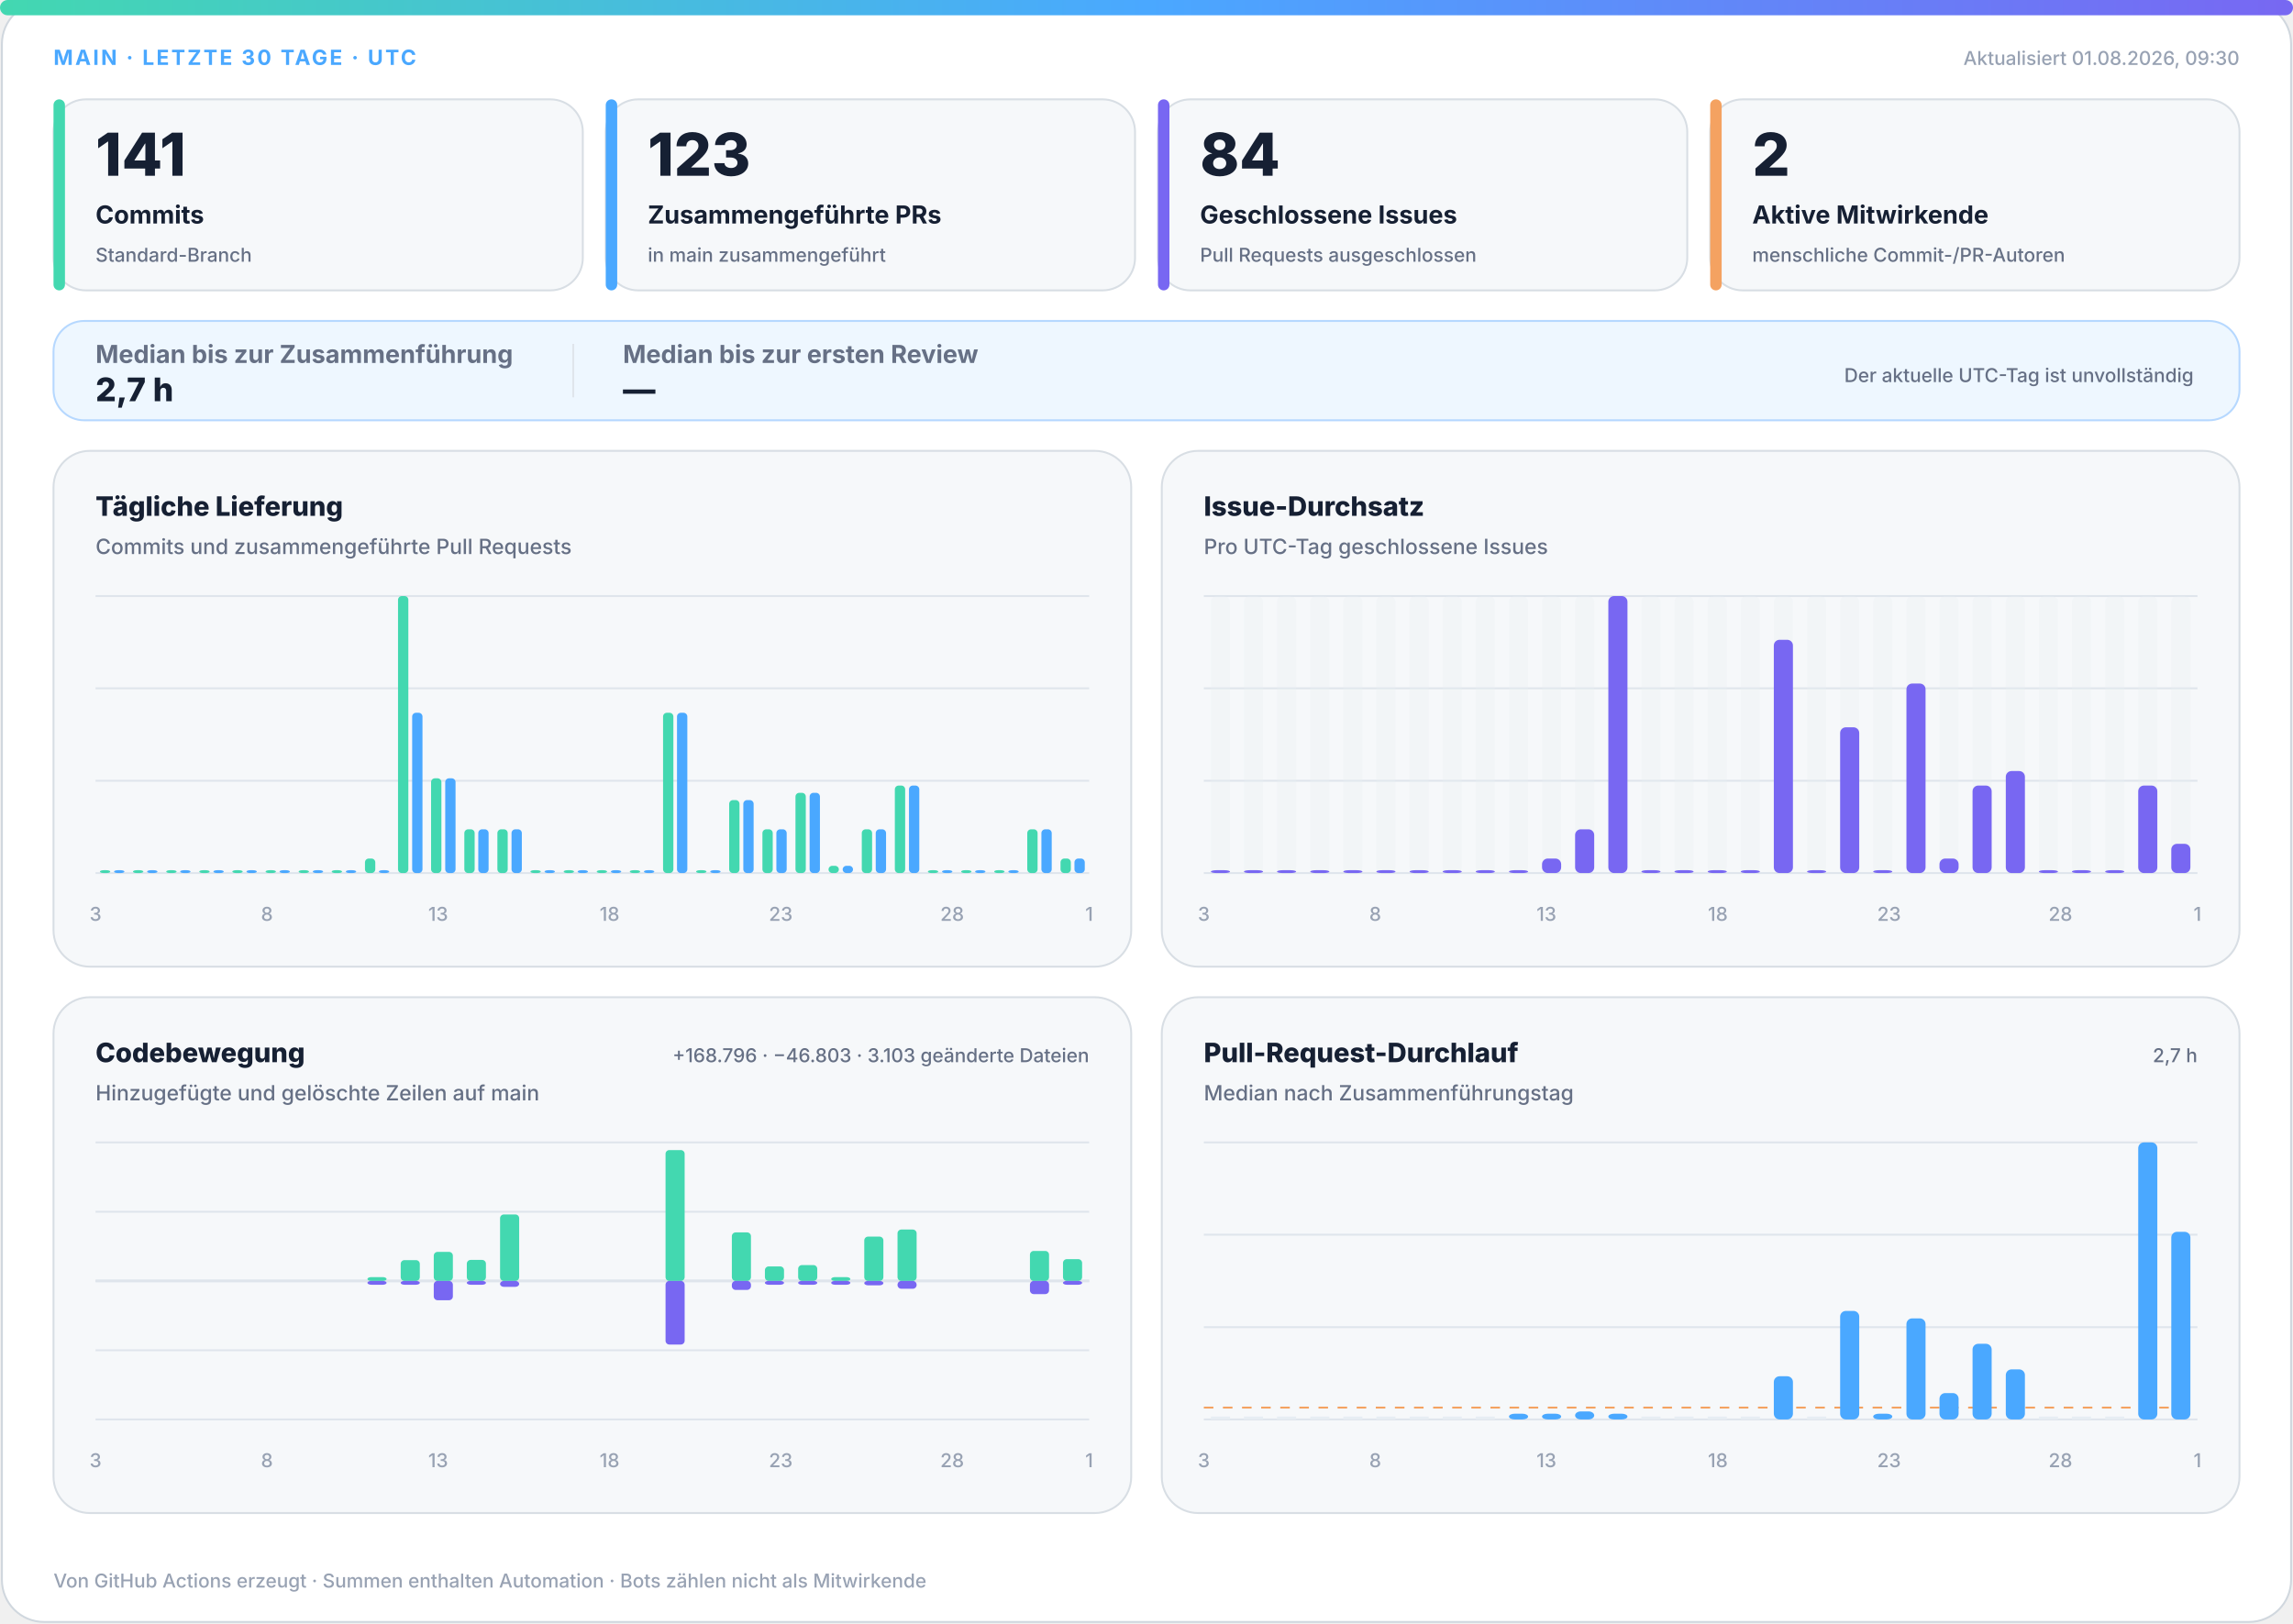
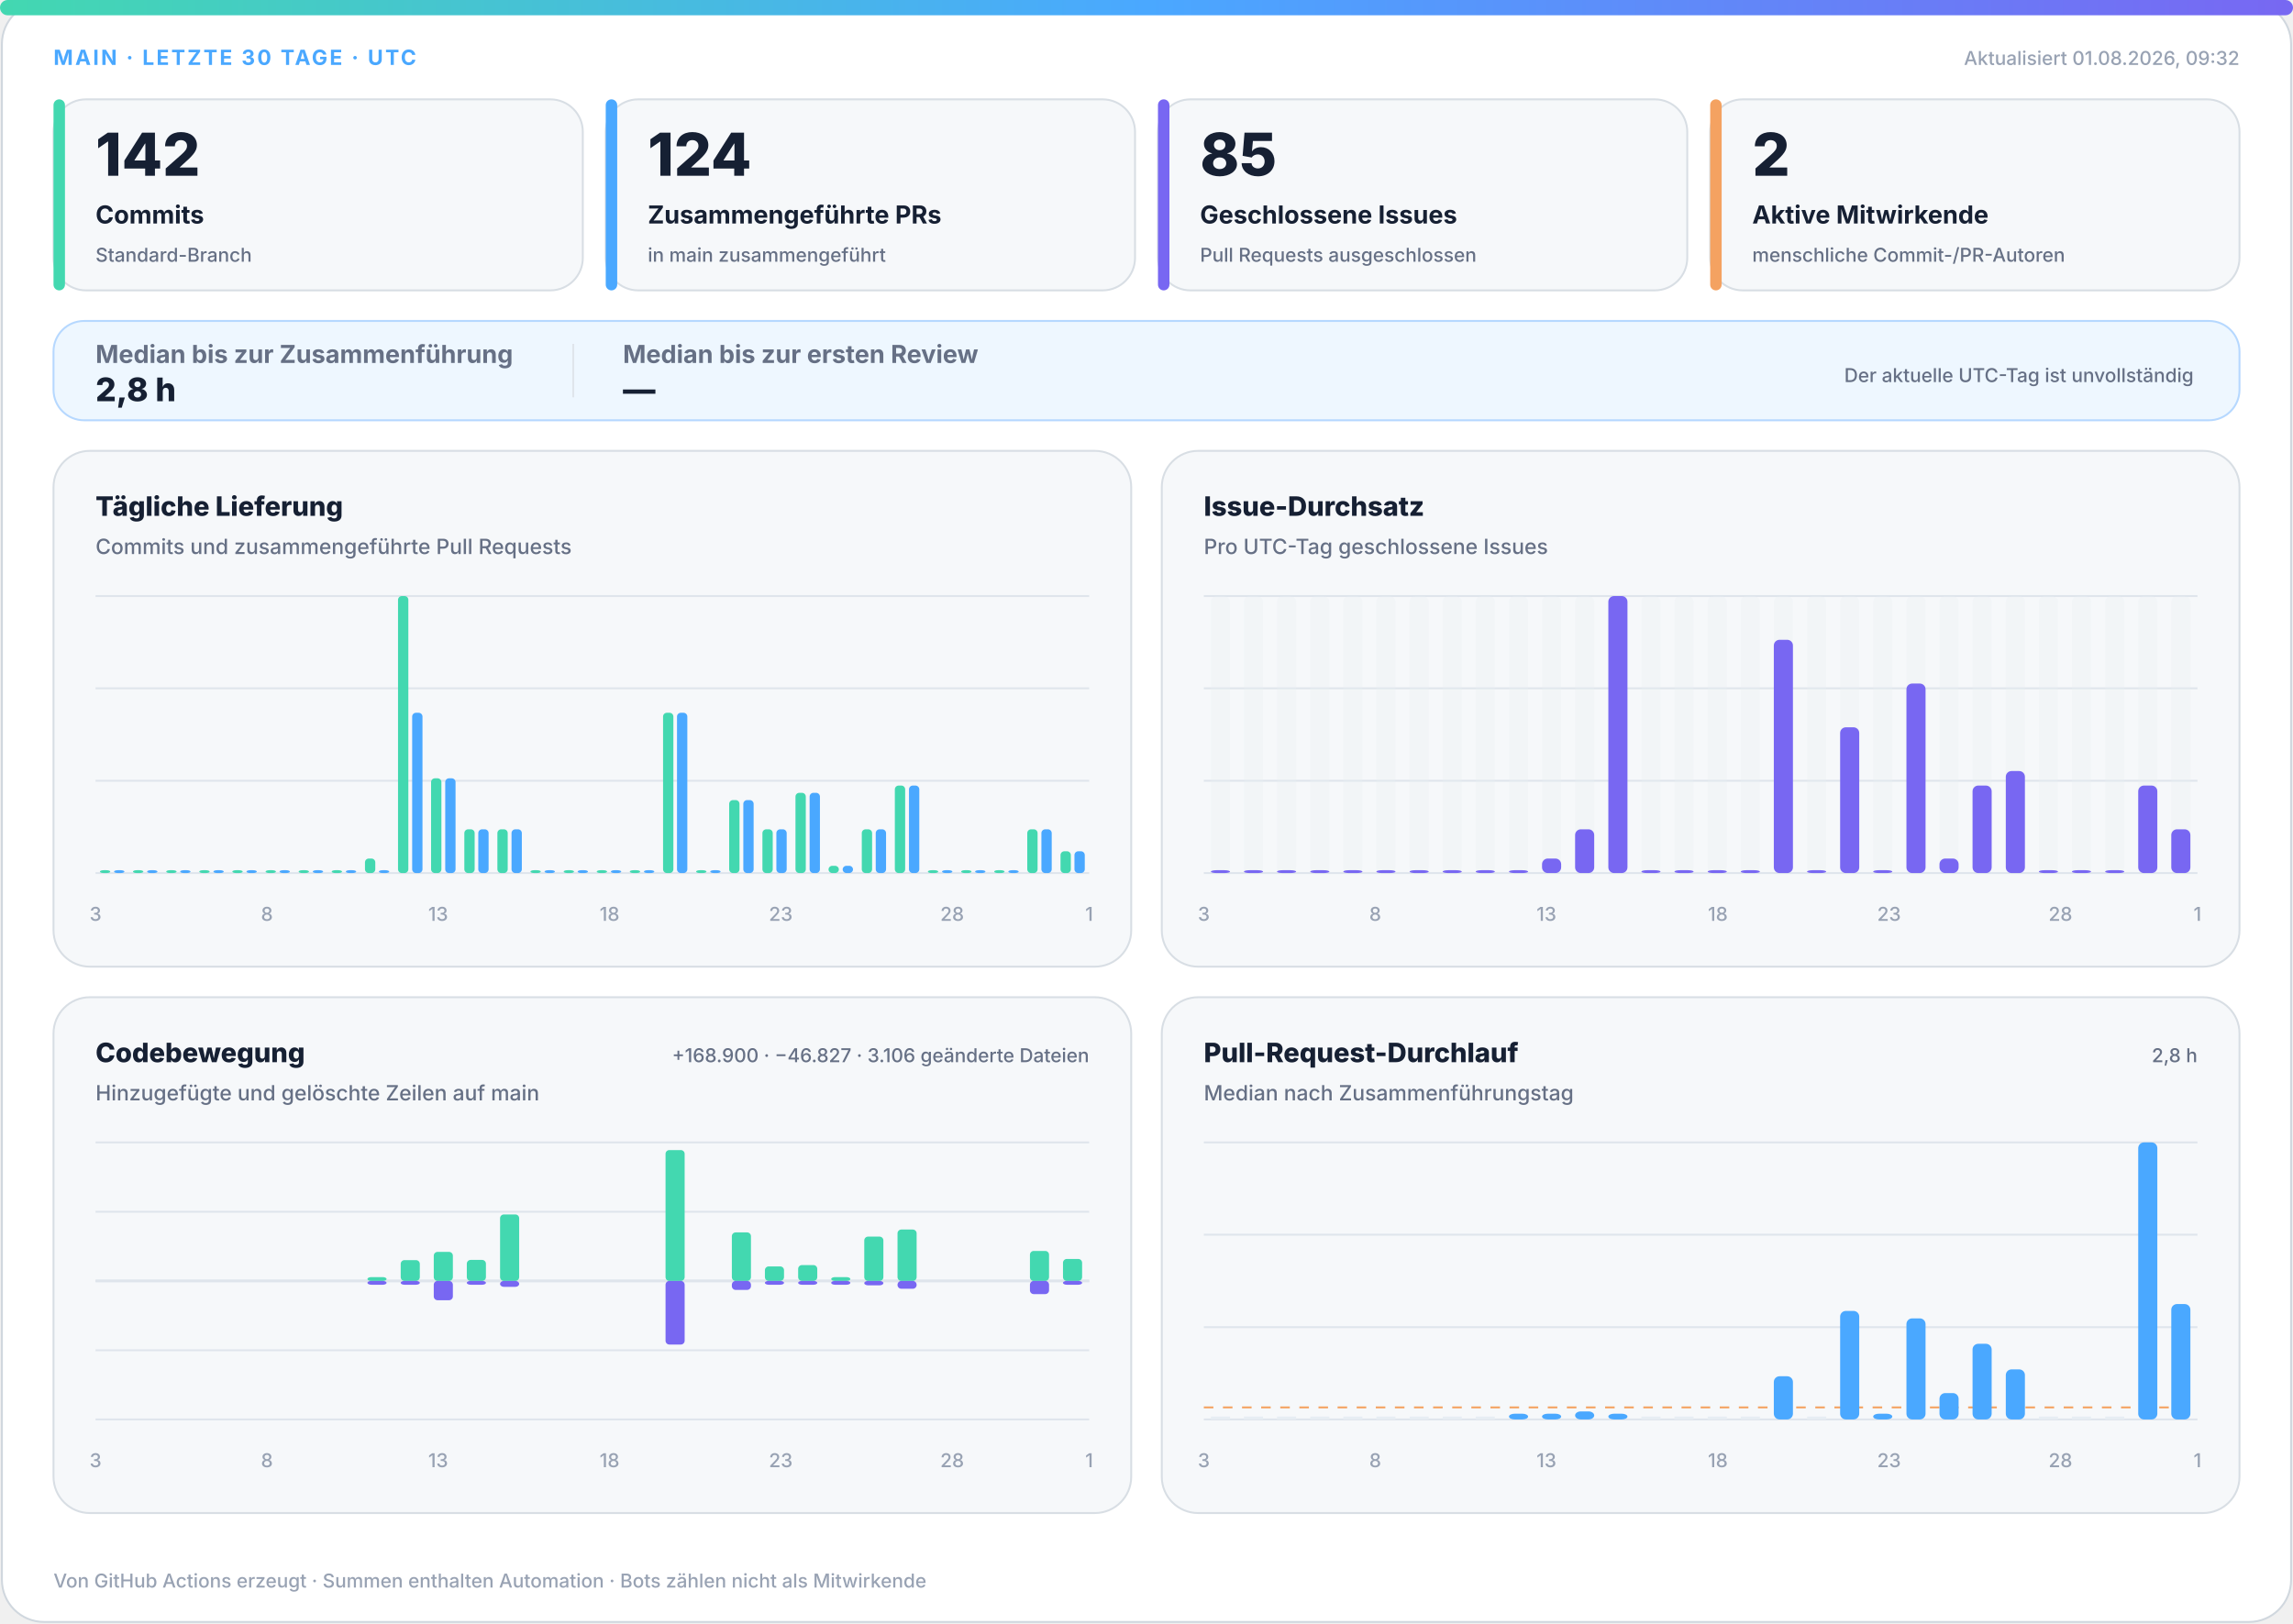
<svg xmlns="http://www.w3.org/2000/svg" width="1200" height="850" viewBox="0 0 1200 850" role="img" aria-labelledby="title desc">
  <defs>
    <linearGradient id="accent" x1="0" y1="0" x2="1" y2="0">
      <stop offset="0%" stop-color="#43d8b0" />
      <stop offset="50%" stop-color="#4aa8ff" />
      <stop offset="100%" stop-color="#7867f2" />
    </linearGradient>
    <linearGradient id="soft" x1="0" y1="0" x2="1" y2="1">
      <stop offset="0%" stop-color="#43d8b0" stop-opacity=".18" />
      <stop offset="100%" stop-color="#7867f2" stop-opacity=".12" />
    </linearGradient>
  </defs>
  <style>
.bg{fill:#fff;stroke:#d0d7de}.surface{fill:#f6f8fa;stroke:#d8dee4}.strong{fill:#eef7ff;stroke:#b6d8ff}.ink{fill:#162033}.muted{fill:#667085}.faint{fill:#98a2b3}.grid{stroke:#dfe5ec}.track{fill:#e7edf3}
.meta{font:750 11px -apple-system,BlinkMacSystemFont,"Segoe UI",sans-serif;letter-spacing:1.1px}.value{font:820 31px -apple-system,BlinkMacSystemFont,"Segoe UI",sans-serif}.label{font:720 13px -apple-system,BlinkMacSystemFont,"Segoe UI",sans-serif}.scope{font:520 10px -apple-system,BlinkMacSystemFont,"Segoe UI",sans-serif}.chart-title{font:760 14px -apple-system,BlinkMacSystemFont,"Segoe UI",sans-serif}.chart-subtitle{font:520 11px -apple-system,BlinkMacSystemFont,"Segoe UI",sans-serif}.small{font:540 10px -apple-system,BlinkMacSystemFont,"Segoe UI",sans-serif}.flow-value{font:780 17px -apple-system,BlinkMacSystemFont,"Segoe UI",sans-serif}
@media(prefers-color-scheme:dark){.bg{fill:#0d1117;stroke:#30363d}.surface{fill:#161b22;stroke:#30363d}.strong{fill:#10263a;stroke:#244d70}.ink{fill:#f0f6fc}.muted{fill:#a7b0bc}.faint{fill:#7d8590}.grid{stroke:#30363d}.track{fill:#27313d}}
</style>
  <rect class="bg" x="1" y="1" width="1198" height="848" rx="22" />
  <rect x="0" y="0" width="1200" height="8" rx="4" fill="url(#accent)" />
  <text class="meta" x="28" y="34" fill="#4aa8ff">MAIN · LETZTE 30 TAGE · UTC</text>
-   <text class="small faint" x="1172" y="34" text-anchor="end">Aktualisiert 01.08.2026, 09:30</text>
+   <text class="small faint" x="1172" y="34" text-anchor="end">Aktualisiert 01.08.2026, 09:32</text>
  <g>
    <rect class="surface" x="28" y="52" width="277" height="100" rx="17" />
    <rect x="28" y="52" width="6" height="100" rx="3" fill="#43d8b0" />
-     <text class="value ink" x="50" y="92" style="font-size:31px">141</text>
+     <text class="value ink" x="50" y="92" style="font-size:31px">142</text>
    <text class="label ink" x="50" y="117" style="font-size:13px">Commits</text>
    <text class="scope muted" x="50" y="137" style="font-size:10px">Standard-Branch</text>
  </g>
  <g>
    <rect class="surface" x="317" y="52" width="277" height="100" rx="17" />
    <rect x="317" y="52" width="6" height="100" rx="3" fill="#4aa8ff" />
-     <text class="value ink" x="339" y="92" style="font-size:31px">123</text>
+     <text class="value ink" x="339" y="92" style="font-size:31px">124</text>
    <text class="label ink" x="339" y="117" style="font-size:13px">Zusammengeführte PRs</text>
    <text class="scope muted" x="339" y="137" style="font-size:10px">in main zusammengeführt</text>
  </g>
  <g>
    <rect class="surface" x="606" y="52" width="277" height="100" rx="17" />
    <rect x="606" y="52" width="6" height="100" rx="3" fill="#7867f2" />
-     <text class="value ink" x="628" y="92" style="font-size:31px">84</text>
+     <text class="value ink" x="628" y="92" style="font-size:31px">85</text>
    <text class="label ink" x="628" y="117" style="font-size:13px">Geschlossene Issues</text>
    <text class="scope muted" x="628" y="137" style="font-size:10px">Pull Requests ausgeschlossen</text>
  </g>
  <g>
    <rect class="surface" x="895" y="52" width="277" height="100" rx="17" />
    <rect x="895" y="52" width="6" height="100" rx="3" fill="#f4a261" />
    <text class="value ink" x="917" y="92" style="font-size:31px">2</text>
    <text class="label ink" x="917" y="117" style="font-size:13px">Aktive Mitwirkende</text>
    <text class="scope muted" x="917" y="137" style="font-size:10px">menschliche Commit-/PR-Autoren</text>
  </g>
  <g>
    <rect class="strong" x="28" y="168" width="1144" height="52" rx="16" fill="url(#soft)" />
    <text class="label muted" x="50" y="190">Median bis zur Zusammenführung</text>
-     <text class="flow-value ink" x="50" y="210">2,7 h</text>
+     <text class="flow-value ink" x="50" y="210">2,8 h</text>
    <line class="grid" x1="300" y1="180" x2="300" y2="208" />
    <text class="label muted" x="326" y="190">Median bis zur ersten Review</text>
    <text class="flow-value ink" x="326" y="210">—</text>
    <text class="scope muted" x="1148" y="200" text-anchor="end">Der aktuelle UTC-Tag ist unvollständig</text>
  </g>
  <g>
    <rect class="surface" x="28" y="236" width="564" height="270" rx="19" />
    <text class="chart-title ink" x="50" y="270">Tägliche Lieferung</text>
    <text class="chart-subtitle muted" x="50" y="290">Commits und zusammengeführte Pull Requests</text>
    <line class="grid" x1="50" y1="312.0" x2="570" y2="312.0" />
    <line class="grid" x1="50" y1="360.3" x2="570" y2="360.3" />
    <line class="grid" x1="50" y1="408.7" x2="570" y2="408.7" />
    <line class="grid" x1="50" y1="457.0" x2="570" y2="457.0" />
    <rect x="52.3" y="455.5" width="5.4" height="1.5" rx="2" fill="#43d8b0" />
    <rect x="59.7" y="455.5" width="5.4" height="1.5" rx="2" fill="#4aa8ff" />
    <rect x="69.6" y="455.5" width="5.4" height="1.5" rx="2" fill="#43d8b0" />
    <rect x="77.0" y="455.5" width="5.4" height="1.5" rx="2" fill="#4aa8ff" />
    <rect x="87.0" y="455.5" width="5.4" height="1.5" rx="2" fill="#43d8b0" />
    <rect x="94.3" y="455.5" width="5.4" height="1.5" rx="2" fill="#4aa8ff" />
    <rect x="104.3" y="455.5" width="5.4" height="1.5" rx="2" fill="#43d8b0" />
    <rect x="111.7" y="455.5" width="5.4" height="1.5" rx="2" fill="#4aa8ff" />
    <rect x="121.6" y="455.5" width="5.4" height="1.5" rx="2" fill="#43d8b0" />
    <rect x="129.0" y="455.5" width="5.4" height="1.5" rx="2" fill="#4aa8ff" />
    <rect x="139.0" y="455.5" width="5.4" height="1.5" rx="2" fill="#43d8b0" />
    <rect x="146.3" y="455.5" width="5.4" height="1.5" rx="2" fill="#4aa8ff" />
    <rect x="156.3" y="455.5" width="5.4" height="1.5" rx="2" fill="#43d8b0" />
    <rect x="163.7" y="455.5" width="5.4" height="1.5" rx="2" fill="#4aa8ff" />
    <rect x="173.6" y="455.5" width="5.4" height="1.5" rx="2" fill="#43d8b0" />
    <rect x="181.0" y="455.5" width="5.4" height="1.5" rx="2" fill="#4aa8ff" />
    <rect x="191.0" y="449.4" width="5.4" height="7.6" rx="2" fill="#43d8b0" />
    <rect x="198.3" y="455.5" width="5.4" height="1.5" rx="2" fill="#4aa8ff" />
    <rect x="208.3" y="312.0" width="5.4" height="145.0" rx="2" fill="#43d8b0" />
    <rect x="215.7" y="373.1" width="5.4" height="83.9" rx="2" fill="#4aa8ff" />
    <rect x="225.6" y="407.4" width="5.4" height="49.6" rx="2" fill="#43d8b0" />
    <rect x="233.0" y="407.4" width="5.4" height="49.6" rx="2" fill="#4aa8ff" />
    <rect x="243.0" y="434.1" width="5.4" height="22.9" rx="2" fill="#43d8b0" />
    <rect x="250.3" y="434.1" width="5.4" height="22.9" rx="2" fill="#4aa8ff" />
    <rect x="260.3" y="434.1" width="5.4" height="22.9" rx="2" fill="#43d8b0" />
    <rect x="267.7" y="434.1" width="5.4" height="22.9" rx="2" fill="#4aa8ff" />
    <rect x="277.6" y="455.5" width="5.4" height="1.5" rx="2" fill="#43d8b0" />
    <rect x="285.0" y="455.5" width="5.4" height="1.5" rx="2" fill="#4aa8ff" />
    <rect x="295.0" y="455.5" width="5.4" height="1.5" rx="2" fill="#43d8b0" />
    <rect x="302.3" y="455.5" width="5.4" height="1.5" rx="2" fill="#4aa8ff" />
    <rect x="312.3" y="455.5" width="5.4" height="1.5" rx="2" fill="#43d8b0" />
    <rect x="319.7" y="455.5" width="5.4" height="1.5" rx="2" fill="#4aa8ff" />
    <rect x="329.6" y="455.5" width="5.4" height="1.5" rx="2" fill="#43d8b0" />
    <rect x="337.0" y="455.5" width="5.4" height="1.5" rx="2" fill="#4aa8ff" />
    <rect x="347.0" y="373.1" width="5.4" height="83.9" rx="2" fill="#43d8b0" />
    <rect x="354.3" y="373.1" width="5.4" height="83.9" rx="2" fill="#4aa8ff" />
    <rect x="364.3" y="455.5" width="5.4" height="1.5" rx="2" fill="#43d8b0" />
    <rect x="371.7" y="455.5" width="5.4" height="1.5" rx="2" fill="#4aa8ff" />
    <rect x="381.6" y="418.8" width="5.4" height="38.2" rx="2" fill="#43d8b0" />
    <rect x="389.0" y="418.8" width="5.4" height="38.2" rx="2" fill="#4aa8ff" />
    <rect x="399.0" y="434.1" width="5.4" height="22.9" rx="2" fill="#43d8b0" />
    <rect x="406.3" y="434.1" width="5.4" height="22.9" rx="2" fill="#4aa8ff" />
    <rect x="416.3" y="415.0" width="5.4" height="42.0" rx="2" fill="#43d8b0" />
    <rect x="423.7" y="415.0" width="5.4" height="42.0" rx="2" fill="#4aa8ff" />
    <rect x="433.6" y="453.2" width="5.4" height="3.8" rx="2" fill="#43d8b0" />
    <rect x="441.0" y="453.2" width="5.4" height="3.8" rx="2" fill="#4aa8ff" />
    <rect x="451.0" y="434.1" width="5.4" height="22.9" rx="2" fill="#43d8b0" />
    <rect x="458.3" y="434.1" width="5.4" height="22.9" rx="2" fill="#4aa8ff" />
    <rect x="468.3" y="411.2" width="5.4" height="45.8" rx="2" fill="#43d8b0" />
    <rect x="475.7" y="411.2" width="5.4" height="45.8" rx="2" fill="#4aa8ff" />
    <rect x="485.6" y="455.5" width="5.4" height="1.5" rx="2" fill="#43d8b0" />
    <rect x="493.0" y="455.5" width="5.4" height="1.5" rx="2" fill="#4aa8ff" />
    <rect x="503.0" y="455.5" width="5.4" height="1.5" rx="2" fill="#43d8b0" />
    <rect x="510.3" y="455.5" width="5.4" height="1.5" rx="2" fill="#4aa8ff" />
    <rect x="520.3" y="455.5" width="5.4" height="1.5" rx="2" fill="#43d8b0" />
    <rect x="527.7" y="455.5" width="5.4" height="1.5" rx="2" fill="#4aa8ff" />
    <rect x="537.6" y="434.1" width="5.4" height="22.9" rx="2" fill="#43d8b0" />
    <rect x="545.0" y="434.1" width="5.4" height="22.9" rx="2" fill="#4aa8ff" />
-     <rect x="555.0" y="449.4" width="5.4" height="7.6" rx="2" fill="#43d8b0" />
-     <rect x="562.3" y="449.4" width="5.4" height="7.6" rx="2" fill="#4aa8ff" />
+     <rect x="555.0" y="445.6" width="5.4" height="11.4" rx="2" fill="#43d8b0" />
+     <rect x="562.3" y="445.6" width="5.4" height="11.4" rx="2" fill="#4aa8ff" />
    <text class="small faint" x="50.0" y="482" text-anchor="middle">3</text>
    <text class="small faint" x="139.7" y="482" text-anchor="middle">8</text>
    <text class="small faint" x="229.3" y="482" text-anchor="middle">13</text>
    <text class="small faint" x="319.0" y="482" text-anchor="middle">18</text>
    <text class="small faint" x="408.6" y="482" text-anchor="middle">23</text>
    <text class="small faint" x="498.3" y="482" text-anchor="middle">28</text>
    <text class="small faint" x="570.0" y="482" text-anchor="middle">1</text>
  </g>
  <g>
    <rect class="surface" x="608" y="236" width="564" height="270" rx="19" />
    <text class="chart-title ink" x="630" y="270">Issue-Durchsatz</text>
    <text class="chart-subtitle muted" x="630" y="290">Pro UTC-Tag geschlossene Issues</text>
    <line class="grid" x1="630" y1="312.0" x2="1150" y2="312.0" />
    <line class="grid" x1="630" y1="360.3" x2="1150" y2="360.3" />
    <line class="grid" x1="630" y1="408.7" x2="1150" y2="408.7" />
    <line class="grid" x1="630" y1="457.0" x2="1150" y2="457.0" />
    <g>
      <rect class="track" x="633.7" y="312" width="10.0" height="145" rx="3" opacity=".3" />
      <rect x="633.7" y="455.5" width="10.0" height="1.5" rx="3" fill="#7867f2" />
    </g>
    <g>
      <rect class="track" x="651.0" y="312" width="10.0" height="145" rx="3" opacity=".3" />
      <rect x="651.0" y="455.5" width="10.0" height="1.5" rx="3" fill="#7867f2" />
    </g>
    <g>
      <rect class="track" x="668.3" y="312" width="10.0" height="145" rx="3" opacity=".3" />
      <rect x="668.3" y="455.5" width="10.0" height="1.5" rx="3" fill="#7867f2" />
    </g>
    <g>
      <rect class="track" x="685.7" y="312" width="10.0" height="145" rx="3" opacity=".3" />
      <rect x="685.7" y="455.5" width="10.0" height="1.5" rx="3" fill="#7867f2" />
    </g>
    <g>
      <rect class="track" x="703.0" y="312" width="10.0" height="145" rx="3" opacity=".3" />
      <rect x="703.0" y="455.5" width="10.0" height="1.5" rx="3" fill="#7867f2" />
    </g>
    <g>
      <rect class="track" x="720.3" y="312" width="10.0" height="145" rx="3" opacity=".3" />
      <rect x="720.3" y="455.5" width="10.0" height="1.5" rx="3" fill="#7867f2" />
    </g>
    <g>
      <rect class="track" x="737.7" y="312" width="10.0" height="145" rx="3" opacity=".3" />
      <rect x="737.7" y="455.5" width="10.0" height="1.5" rx="3" fill="#7867f2" />
    </g>
    <g>
      <rect class="track" x="755.0" y="312" width="10.0" height="145" rx="3" opacity=".3" />
      <rect x="755.0" y="455.5" width="10.0" height="1.5" rx="3" fill="#7867f2" />
    </g>
    <g>
      <rect class="track" x="772.3" y="312" width="10.0" height="145" rx="3" opacity=".3" />
      <rect x="772.3" y="455.5" width="10.0" height="1.5" rx="3" fill="#7867f2" />
    </g>
    <g>
      <rect class="track" x="789.7" y="312" width="10.0" height="145" rx="3" opacity=".3" />
      <rect x="789.7" y="455.5" width="10.0" height="1.5" rx="3" fill="#7867f2" />
    </g>
    <g>
      <rect class="track" x="807.0" y="312" width="10.0" height="145" rx="3" opacity=".3" />
      <rect x="807.0" y="449.4" width="10.0" height="7.6" rx="3" fill="#7867f2" />
    </g>
    <g>
      <rect class="track" x="824.3" y="312" width="10.0" height="145" rx="3" opacity=".3" />
      <rect x="824.3" y="434.1" width="10.0" height="22.9" rx="3" fill="#7867f2" />
    </g>
    <g>
      <rect class="track" x="841.7" y="312" width="10.0" height="145" rx="3" opacity=".3" />
      <rect x="841.7" y="312.0" width="10.0" height="145.0" rx="3" fill="#7867f2" />
    </g>
    <g>
      <rect class="track" x="859.0" y="312" width="10.0" height="145" rx="3" opacity=".3" />
      <rect x="859.0" y="455.5" width="10.0" height="1.5" rx="3" fill="#7867f2" />
    </g>
    <g>
      <rect class="track" x="876.3" y="312" width="10.0" height="145" rx="3" opacity=".3" />
      <rect x="876.3" y="455.5" width="10.0" height="1.5" rx="3" fill="#7867f2" />
    </g>
    <g>
      <rect class="track" x="893.7" y="312" width="10.0" height="145" rx="3" opacity=".3" />
      <rect x="893.7" y="455.5" width="10.0" height="1.5" rx="3" fill="#7867f2" />
    </g>
    <g>
      <rect class="track" x="911.0" y="312" width="10.0" height="145" rx="3" opacity=".3" />
      <rect x="911.0" y="455.5" width="10.0" height="1.5" rx="3" fill="#7867f2" />
    </g>
    <g>
      <rect class="track" x="928.3" y="312" width="10.0" height="145" rx="3" opacity=".3" />
      <rect x="928.3" y="334.9" width="10.0" height="122.1" rx="3" fill="#7867f2" />
    </g>
    <g>
      <rect class="track" x="945.7" y="312" width="10.0" height="145" rx="3" opacity=".3" />
      <rect x="945.7" y="455.5" width="10.0" height="1.5" rx="3" fill="#7867f2" />
    </g>
    <g>
      <rect class="track" x="963.0" y="312" width="10.0" height="145" rx="3" opacity=".3" />
      <rect x="963.0" y="380.7" width="10.0" height="76.3" rx="3" fill="#7867f2" />
    </g>
    <g>
      <rect class="track" x="980.3" y="312" width="10.0" height="145" rx="3" opacity=".3" />
      <rect x="980.3" y="455.5" width="10.0" height="1.5" rx="3" fill="#7867f2" />
    </g>
    <g>
      <rect class="track" x="997.7" y="312" width="10.0" height="145" rx="3" opacity=".3" />
      <rect x="997.7" y="357.8" width="10.0" height="99.2" rx="3" fill="#7867f2" />
    </g>
    <g>
      <rect class="track" x="1015.0" y="312" width="10.0" height="145" rx="3" opacity=".3" />
      <rect x="1015.0" y="449.4" width="10.0" height="7.6" rx="3" fill="#7867f2" />
    </g>
    <g>
      <rect class="track" x="1032.3" y="312" width="10.0" height="145" rx="3" opacity=".3" />
      <rect x="1032.3" y="411.2" width="10.0" height="45.8" rx="3" fill="#7867f2" />
    </g>
    <g>
      <rect class="track" x="1049.7" y="312" width="10.0" height="145" rx="3" opacity=".3" />
      <rect x="1049.7" y="403.6" width="10.0" height="53.4" rx="3" fill="#7867f2" />
    </g>
    <g>
      <rect class="track" x="1067.0" y="312" width="10.0" height="145" rx="3" opacity=".3" />
      <rect x="1067.0" y="455.5" width="10.0" height="1.5" rx="3" fill="#7867f2" />
    </g>
    <g>
      <rect class="track" x="1084.3" y="312" width="10.0" height="145" rx="3" opacity=".3" />
      <rect x="1084.3" y="455.5" width="10.0" height="1.5" rx="3" fill="#7867f2" />
    </g>
    <g>
      <rect class="track" x="1101.7" y="312" width="10.0" height="145" rx="3" opacity=".3" />
      <rect x="1101.7" y="455.5" width="10.0" height="1.5" rx="3" fill="#7867f2" />
    </g>
    <g>
      <rect class="track" x="1119.0" y="312" width="10.0" height="145" rx="3" opacity=".3" />
      <rect x="1119.0" y="411.2" width="10.0" height="45.8" rx="3" fill="#7867f2" />
    </g>
    <g>
      <rect class="track" x="1136.3" y="312" width="10.0" height="145" rx="3" opacity=".3" />
-       <rect x="1136.3" y="441.7" width="10.0" height="15.3" rx="3" fill="#7867f2" />
+       <rect x="1136.3" y="434.1" width="10.0" height="22.9" rx="3" fill="#7867f2" />
    </g>
    <text class="small faint" x="630.0" y="482" text-anchor="middle">3</text>
    <text class="small faint" x="719.7" y="482" text-anchor="middle">8</text>
    <text class="small faint" x="809.3" y="482" text-anchor="middle">13</text>
    <text class="small faint" x="899.0" y="482" text-anchor="middle">18</text>
    <text class="small faint" x="988.6" y="482" text-anchor="middle">23</text>
    <text class="small faint" x="1078.3" y="482" text-anchor="middle">28</text>
    <text class="small faint" x="1150.0" y="482" text-anchor="middle">1</text>
  </g>
  <g>
    <rect class="surface" x="28" y="522" width="564" height="270" rx="19" />
    <text class="chart-title ink" x="50" y="556">Codebewegung</text>
    <text class="chart-subtitle muted" x="50" y="576">Hinzugefügte und gelöschte Zeilen auf main</text>
-     <text class="small muted" x="570" y="556" text-anchor="end">+168.796 · −46.803 · 3.103 geänderte Dateien</text>
+     <text class="small muted" x="570" y="556" text-anchor="end">+168.900 · −46.827 · 3.106 geänderte Dateien</text>
    <line class="grid" x1="50" y1="598.0" x2="570" y2="598.0" />
    <line class="grid" x1="50" y1="634.3" x2="570" y2="634.3" />
    <line class="grid" x1="50" y1="670.5" x2="570" y2="670.5" />
    <line class="grid" x1="50" y1="706.8" x2="570" y2="706.8" />
    <line class="grid" x1="50" y1="743.0" x2="570" y2="743.0" />
    <line class="grid" x1="50" y1="670.5" x2="570" y2="670.5" stroke-width="1.5" />
    <rect x="53.7" y="670.5" width="10.0" height="0.0" rx="2" fill="#43d8b0" />
    <rect x="53.7" y="670.5" width="10.0" height="0.0" rx="2" fill="#7867f2" />
    <rect x="71.0" y="670.5" width="10.0" height="0.0" rx="2" fill="#43d8b0" />
    <rect x="71.0" y="670.5" width="10.0" height="0.0" rx="2" fill="#7867f2" />
    <rect x="88.3" y="670.5" width="10.0" height="0.0" rx="2" fill="#43d8b0" />
    <rect x="88.3" y="670.5" width="10.0" height="0.0" rx="2" fill="#7867f2" />
    <rect x="105.7" y="670.5" width="10.0" height="0.0" rx="2" fill="#43d8b0" />
    <rect x="105.7" y="670.5" width="10.0" height="0.0" rx="2" fill="#7867f2" />
    <rect x="123.0" y="670.5" width="10.0" height="0.0" rx="2" fill="#43d8b0" />
    <rect x="123.0" y="670.5" width="10.0" height="0.0" rx="2" fill="#7867f2" />
    <rect x="140.3" y="670.5" width="10.0" height="0.0" rx="2" fill="#43d8b0" />
    <rect x="140.3" y="670.5" width="10.0" height="0.0" rx="2" fill="#7867f2" />
    <rect x="157.7" y="670.5" width="10.0" height="0.0" rx="2" fill="#43d8b0" />
    <rect x="157.7" y="670.5" width="10.0" height="0.0" rx="2" fill="#7867f2" />
    <rect x="175.0" y="670.5" width="10.0" height="0.0" rx="2" fill="#43d8b0" />
    <rect x="175.0" y="670.5" width="10.0" height="0.0" rx="2" fill="#7867f2" />
    <rect x="192.3" y="668.5" width="10.0" height="2.0" rx="2" fill="#43d8b0" />
    <rect x="192.3" y="670.5" width="10.0" height="2.0" rx="2" fill="#7867f2" />
    <rect x="209.7" y="659.6" width="10.0" height="10.9" rx="2" fill="#43d8b0" />
    <rect x="209.7" y="670.5" width="10.0" height="2.0" rx="2" fill="#7867f2" />
    <rect x="227.0" y="655.3" width="10.0" height="15.2" rx="2" fill="#43d8b0" />
    <rect x="227.0" y="670.5" width="10.0" height="10.1" rx="2" fill="#7867f2" />
    <rect x="244.3" y="659.5" width="10.0" height="11.0" rx="2" fill="#43d8b0" />
    <rect x="244.3" y="670.5" width="10.0" height="2.0" rx="2" fill="#7867f2" />
    <rect x="261.7" y="635.7" width="10.0" height="34.8" rx="2" fill="#43d8b0" />
    <rect x="261.7" y="670.5" width="10.0" height="3.1" rx="2" fill="#7867f2" />
    <rect x="279.0" y="670.5" width="10.0" height="0.0" rx="2" fill="#43d8b0" />
    <rect x="279.0" y="670.5" width="10.0" height="0.0" rx="2" fill="#7867f2" />
    <rect x="296.3" y="670.5" width="10.0" height="0.0" rx="2" fill="#43d8b0" />
    <rect x="296.3" y="670.5" width="10.0" height="0.0" rx="2" fill="#7867f2" />
    <rect x="313.7" y="670.5" width="10.0" height="0.0" rx="2" fill="#43d8b0" />
    <rect x="313.7" y="670.5" width="10.0" height="0.0" rx="2" fill="#7867f2" />
    <rect x="331.0" y="670.5" width="10.0" height="0.0" rx="2" fill="#43d8b0" />
    <rect x="331.0" y="670.5" width="10.0" height="0.0" rx="2" fill="#7867f2" />
    <rect x="348.3" y="602.0" width="10.0" height="68.5" rx="2" fill="#43d8b0" />
    <rect x="348.3" y="670.5" width="10.0" height="33.3" rx="2" fill="#7867f2" />
    <rect x="365.7" y="670.5" width="10.0" height="0.0" rx="2" fill="#43d8b0" />
    <rect x="365.7" y="670.5" width="10.0" height="0.0" rx="2" fill="#7867f2" />
    <rect x="383.0" y="645.1" width="10.0" height="25.4" rx="2" fill="#43d8b0" />
    <rect x="383.0" y="670.5" width="10.0" height="4.7" rx="2" fill="#7867f2" />
    <rect x="400.3" y="662.9" width="10.0" height="7.6" rx="2" fill="#43d8b0" />
    <rect x="400.3" y="670.5" width="10.0" height="2.0" rx="2" fill="#7867f2" />
    <rect x="417.7" y="662.2" width="10.0" height="8.3" rx="2" fill="#43d8b0" />
    <rect x="417.7" y="670.5" width="10.0" height="2.0" rx="2" fill="#7867f2" />
    <rect x="435.0" y="668.5" width="10.0" height="2.0" rx="2" fill="#43d8b0" />
    <rect x="435.0" y="670.5" width="10.0" height="2.0" rx="2" fill="#7867f2" />
    <rect x="452.3" y="647.3" width="10.0" height="23.2" rx="2" fill="#43d8b0" />
    <rect x="452.3" y="670.5" width="10.0" height="2.3" rx="2" fill="#7867f2" />
    <rect x="469.7" y="643.6" width="10.0" height="26.9" rx="2" fill="#43d8b0" />
    <rect x="469.7" y="670.5" width="10.0" height="4.1" rx="2" fill="#7867f2" />
    <rect x="487.0" y="670.5" width="10.0" height="0.0" rx="2" fill="#43d8b0" />
    <rect x="487.0" y="670.5" width="10.0" height="0.0" rx="2" fill="#7867f2" />
    <rect x="504.3" y="670.5" width="10.0" height="0.0" rx="2" fill="#43d8b0" />
    <rect x="504.3" y="670.5" width="10.0" height="0.0" rx="2" fill="#7867f2" />
    <rect x="521.7" y="670.5" width="10.0" height="0.0" rx="2" fill="#43d8b0" />
    <rect x="521.7" y="670.5" width="10.0" height="0.0" rx="2" fill="#7867f2" />
    <rect x="539.0" y="654.8" width="10.0" height="15.7" rx="2" fill="#43d8b0" />
    <rect x="539.0" y="670.5" width="10.0" height="6.9" rx="2" fill="#7867f2" />
-     <rect x="556.3" y="659.1" width="10.0" height="11.4" rx="2" fill="#43d8b0" />
+     <rect x="556.3" y="659.0" width="10.0" height="11.5" rx="2" fill="#43d8b0" />
    <rect x="556.3" y="670.5" width="10.0" height="2.0" rx="2" fill="#7867f2" />
    <text class="small faint" x="50.0" y="768" text-anchor="middle">3</text>
    <text class="small faint" x="139.7" y="768" text-anchor="middle">8</text>
    <text class="small faint" x="229.3" y="768" text-anchor="middle">13</text>
    <text class="small faint" x="319.0" y="768" text-anchor="middle">18</text>
    <text class="small faint" x="408.6" y="768" text-anchor="middle">23</text>
    <text class="small faint" x="498.3" y="768" text-anchor="middle">28</text>
    <text class="small faint" x="570.0" y="768" text-anchor="middle">1</text>
  </g>
  <g>
    <rect class="surface" x="608" y="522" width="564" height="270" rx="19" />
    <text class="chart-title ink" x="630" y="556">Pull-Request-Durchlauf</text>
    <text class="chart-subtitle muted" x="630" y="576">Median nach Zusammenführungstag</text>
-     <text class="small muted" x="1150" y="556" text-anchor="end">2,7 h</text>
+     <text class="small muted" x="1150" y="556" text-anchor="end">2,8 h</text>
    <line class="grid" x1="630" y1="598.0" x2="1150" y2="598.0" />
    <line class="grid" x1="630" y1="646.3" x2="1150" y2="646.3" />
    <line class="grid" x1="630" y1="694.7" x2="1150" y2="694.7" />
    <line class="grid" x1="630" y1="743.0" x2="1150" y2="743.0" />
-     <line x1="630" y1="736.8" x2="1150" y2="736.8" stroke="#f4a261" stroke-dasharray="5 5" />
+     <line x1="630" y1="736.7" x2="1150" y2="736.7" stroke="#f4a261" stroke-dasharray="5 5" />
    <rect class="track" x="633.7" y="741.5" width="10.0" height="1.5" />
    <rect class="track" x="651.0" y="741.5" width="10.0" height="1.5" />
    <rect class="track" x="668.3" y="741.5" width="10.0" height="1.5" />
    <rect class="track" x="685.7" y="741.5" width="10.0" height="1.5" />
    <rect class="track" x="703.0" y="741.5" width="10.0" height="1.5" />
    <rect class="track" x="720.3" y="741.5" width="10.0" height="1.5" />
    <rect class="track" x="737.7" y="741.5" width="10.0" height="1.5" />
    <rect class="track" x="755.0" y="741.5" width="10.0" height="1.5" />
    <rect class="track" x="772.3" y="741.5" width="10.0" height="1.5" />
    <rect x="789.7" y="740.0" width="10.0" height="3.0" rx="3" fill="#4aa8ff" />
    <rect x="807.0" y="740.0" width="10.0" height="3.0" rx="3" fill="#4aa8ff" />
    <rect x="824.3" y="738.8" width="10.0" height="4.2" rx="3" fill="#4aa8ff" />
    <rect x="841.7" y="740.0" width="10.0" height="3.0" rx="3" fill="#4aa8ff" />
    <rect class="track" x="859.0" y="741.5" width="10.0" height="1.5" />
    <rect class="track" x="876.3" y="741.5" width="10.0" height="1.5" />
    <rect class="track" x="893.7" y="741.5" width="10.0" height="1.5" />
    <rect class="track" x="911.0" y="741.5" width="10.0" height="1.5" />
    <rect x="928.3" y="720.4" width="10.0" height="22.6" rx="3" fill="#4aa8ff" />
    <rect class="track" x="945.7" y="741.5" width="10.0" height="1.5" />
    <rect x="963.0" y="686.2" width="10.0" height="56.8" rx="3" fill="#4aa8ff" />
    <rect x="980.3" y="740.0" width="10.0" height="3.0" rx="3" fill="#4aa8ff" />
    <rect x="997.7" y="690.1" width="10.0" height="52.9" rx="3" fill="#4aa8ff" />
    <rect x="1015.0" y="729.2" width="10.0" height="13.8" rx="3" fill="#4aa8ff" />
    <rect x="1032.3" y="703.4" width="10.0" height="39.6" rx="3" fill="#4aa8ff" />
    <rect x="1049.7" y="716.8" width="10.0" height="26.2" rx="3" fill="#4aa8ff" />
    <rect class="track" x="1067.0" y="741.5" width="10.0" height="1.5" />
    <rect class="track" x="1084.3" y="741.5" width="10.0" height="1.5" />
    <rect class="track" x="1101.7" y="741.5" width="10.0" height="1.5" />
    <rect x="1119.0" y="598.0" width="10.0" height="145.0" rx="3" fill="#4aa8ff" />
-     <rect x="1136.3" y="644.8" width="10.0" height="98.2" rx="3" fill="#4aa8ff" />
+     <rect x="1136.3" y="682.6" width="10.0" height="60.4" rx="3" fill="#4aa8ff" />
    <text class="small faint" x="630.0" y="768" text-anchor="middle">3</text>
    <text class="small faint" x="719.7" y="768" text-anchor="middle">8</text>
    <text class="small faint" x="809.3" y="768" text-anchor="middle">13</text>
    <text class="small faint" x="899.0" y="768" text-anchor="middle">18</text>
    <text class="small faint" x="988.6" y="768" text-anchor="middle">23</text>
    <text class="small faint" x="1078.3" y="768" text-anchor="middle">28</text>
    <text class="small faint" x="1150.0" y="768" text-anchor="middle">1</text>
  </g>
  <text class="small faint" x="28" y="831">Von GitHub Actions erzeugt · Summen enthalten Automation · Bots zählen nicht als Mitwirkende</text>
</svg>
